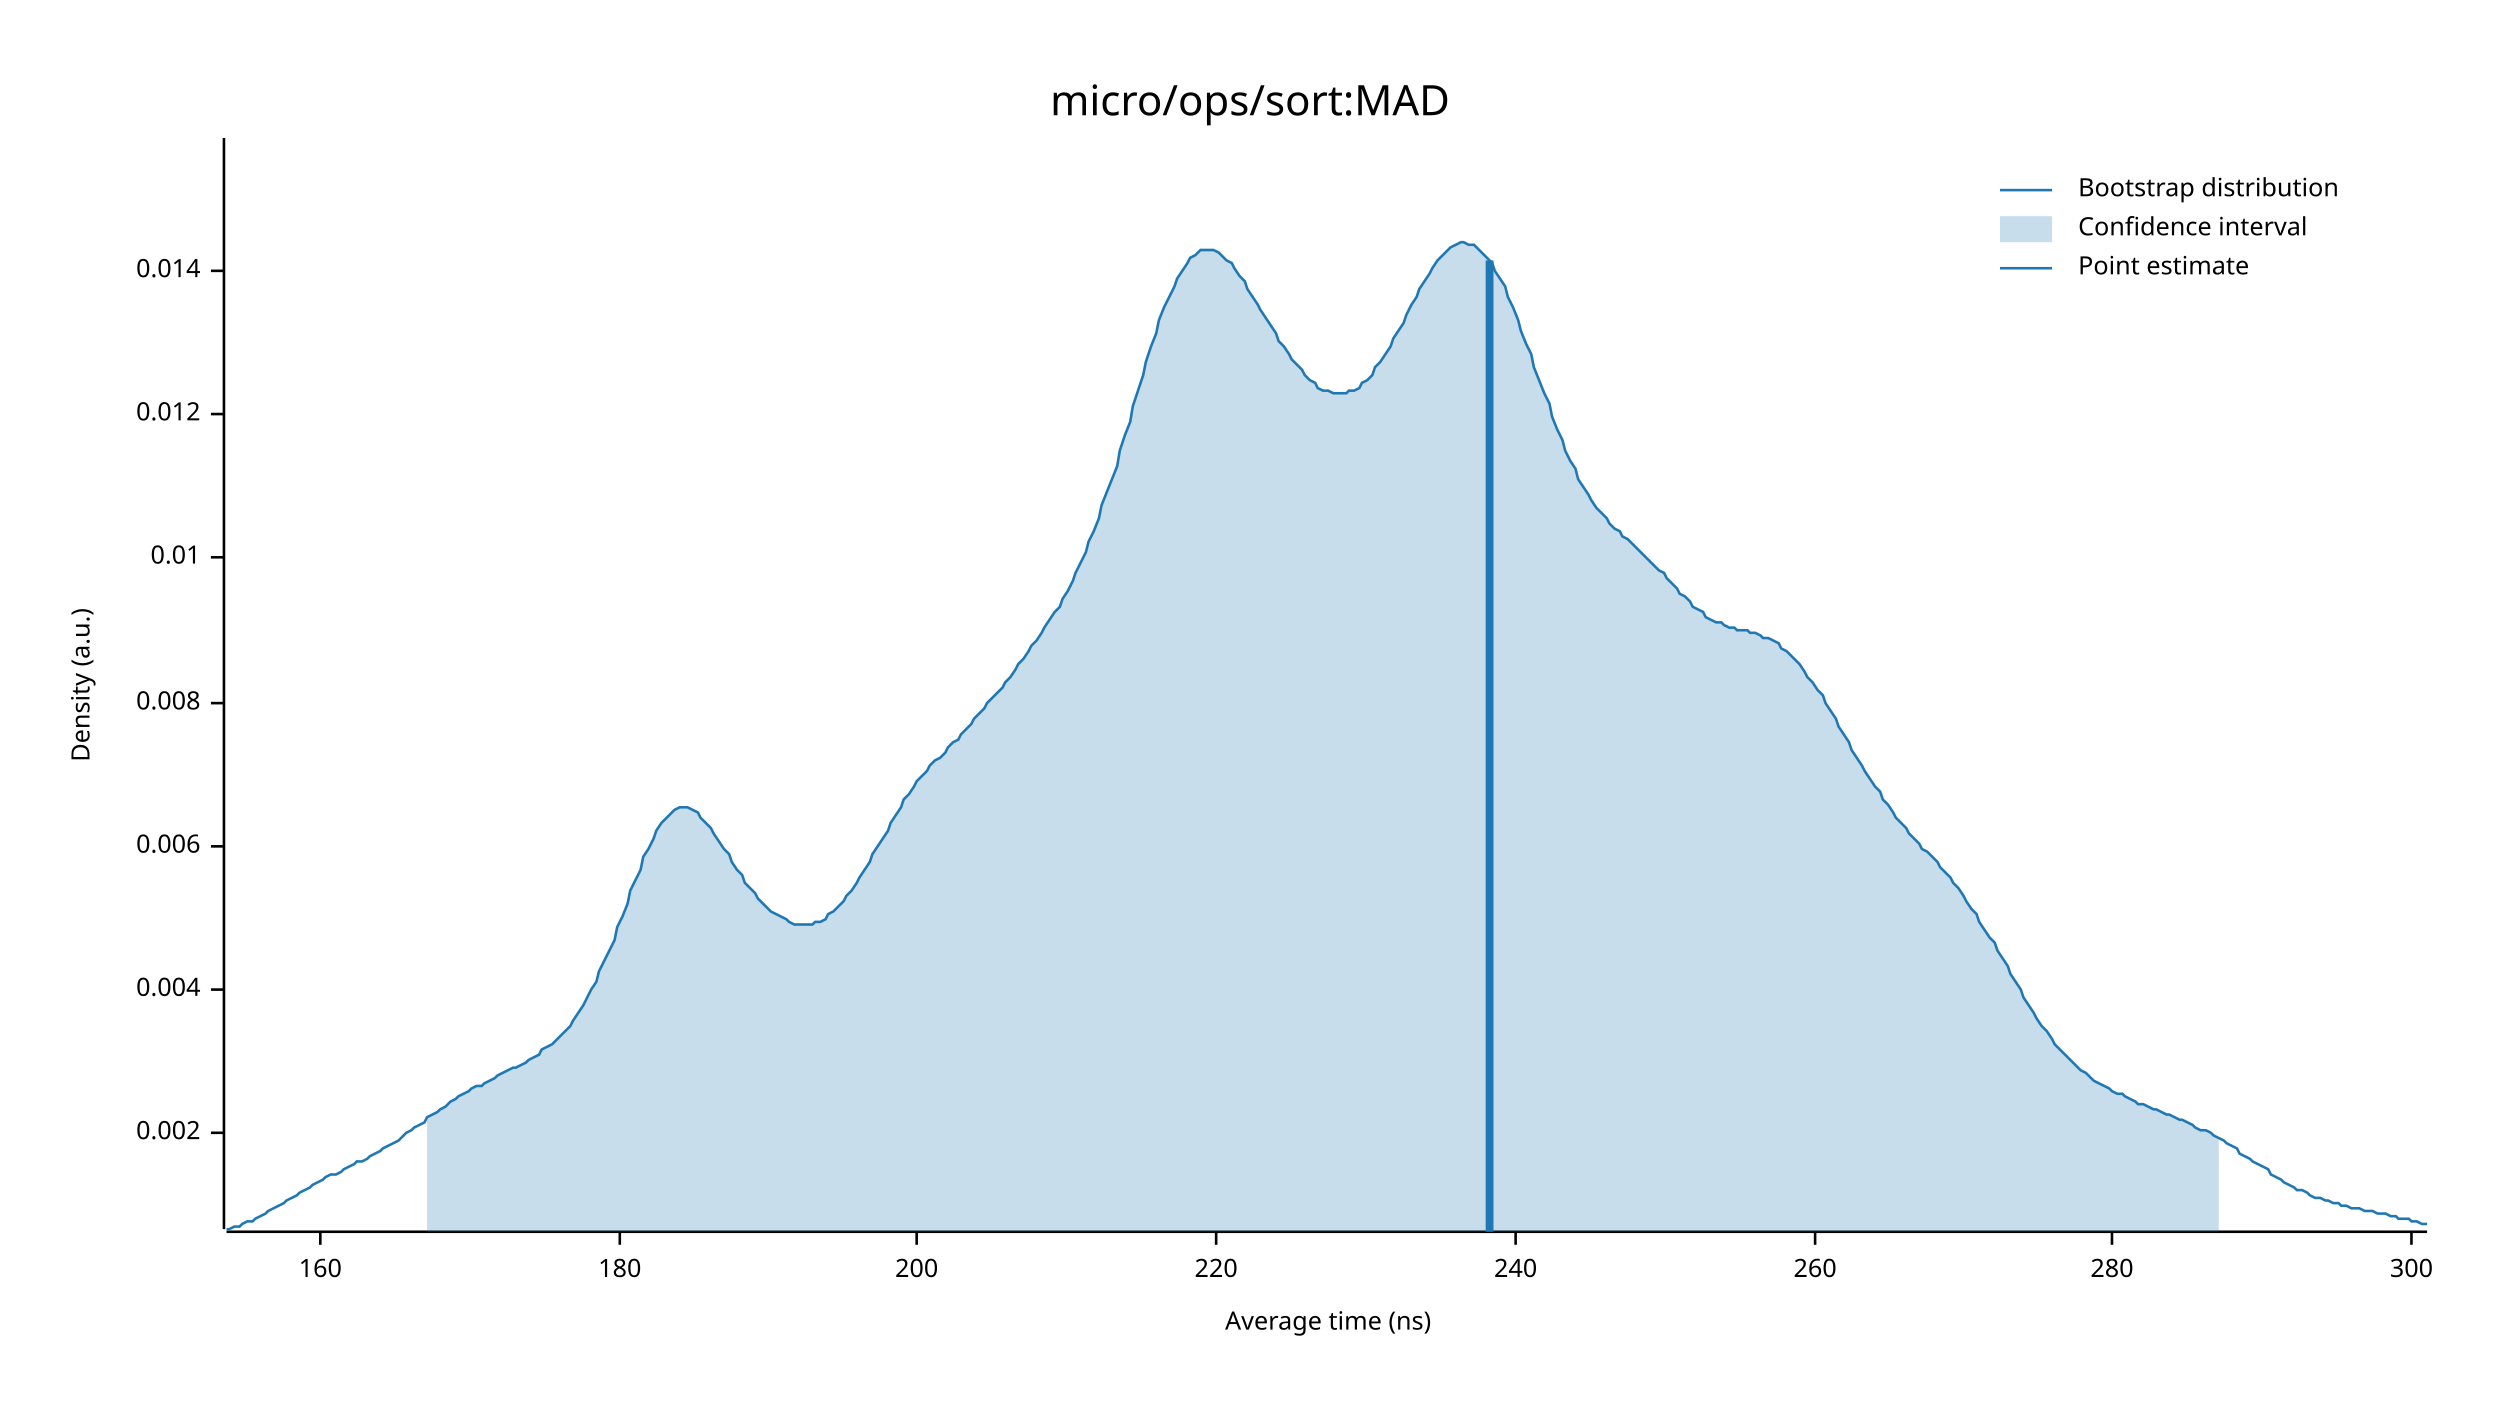
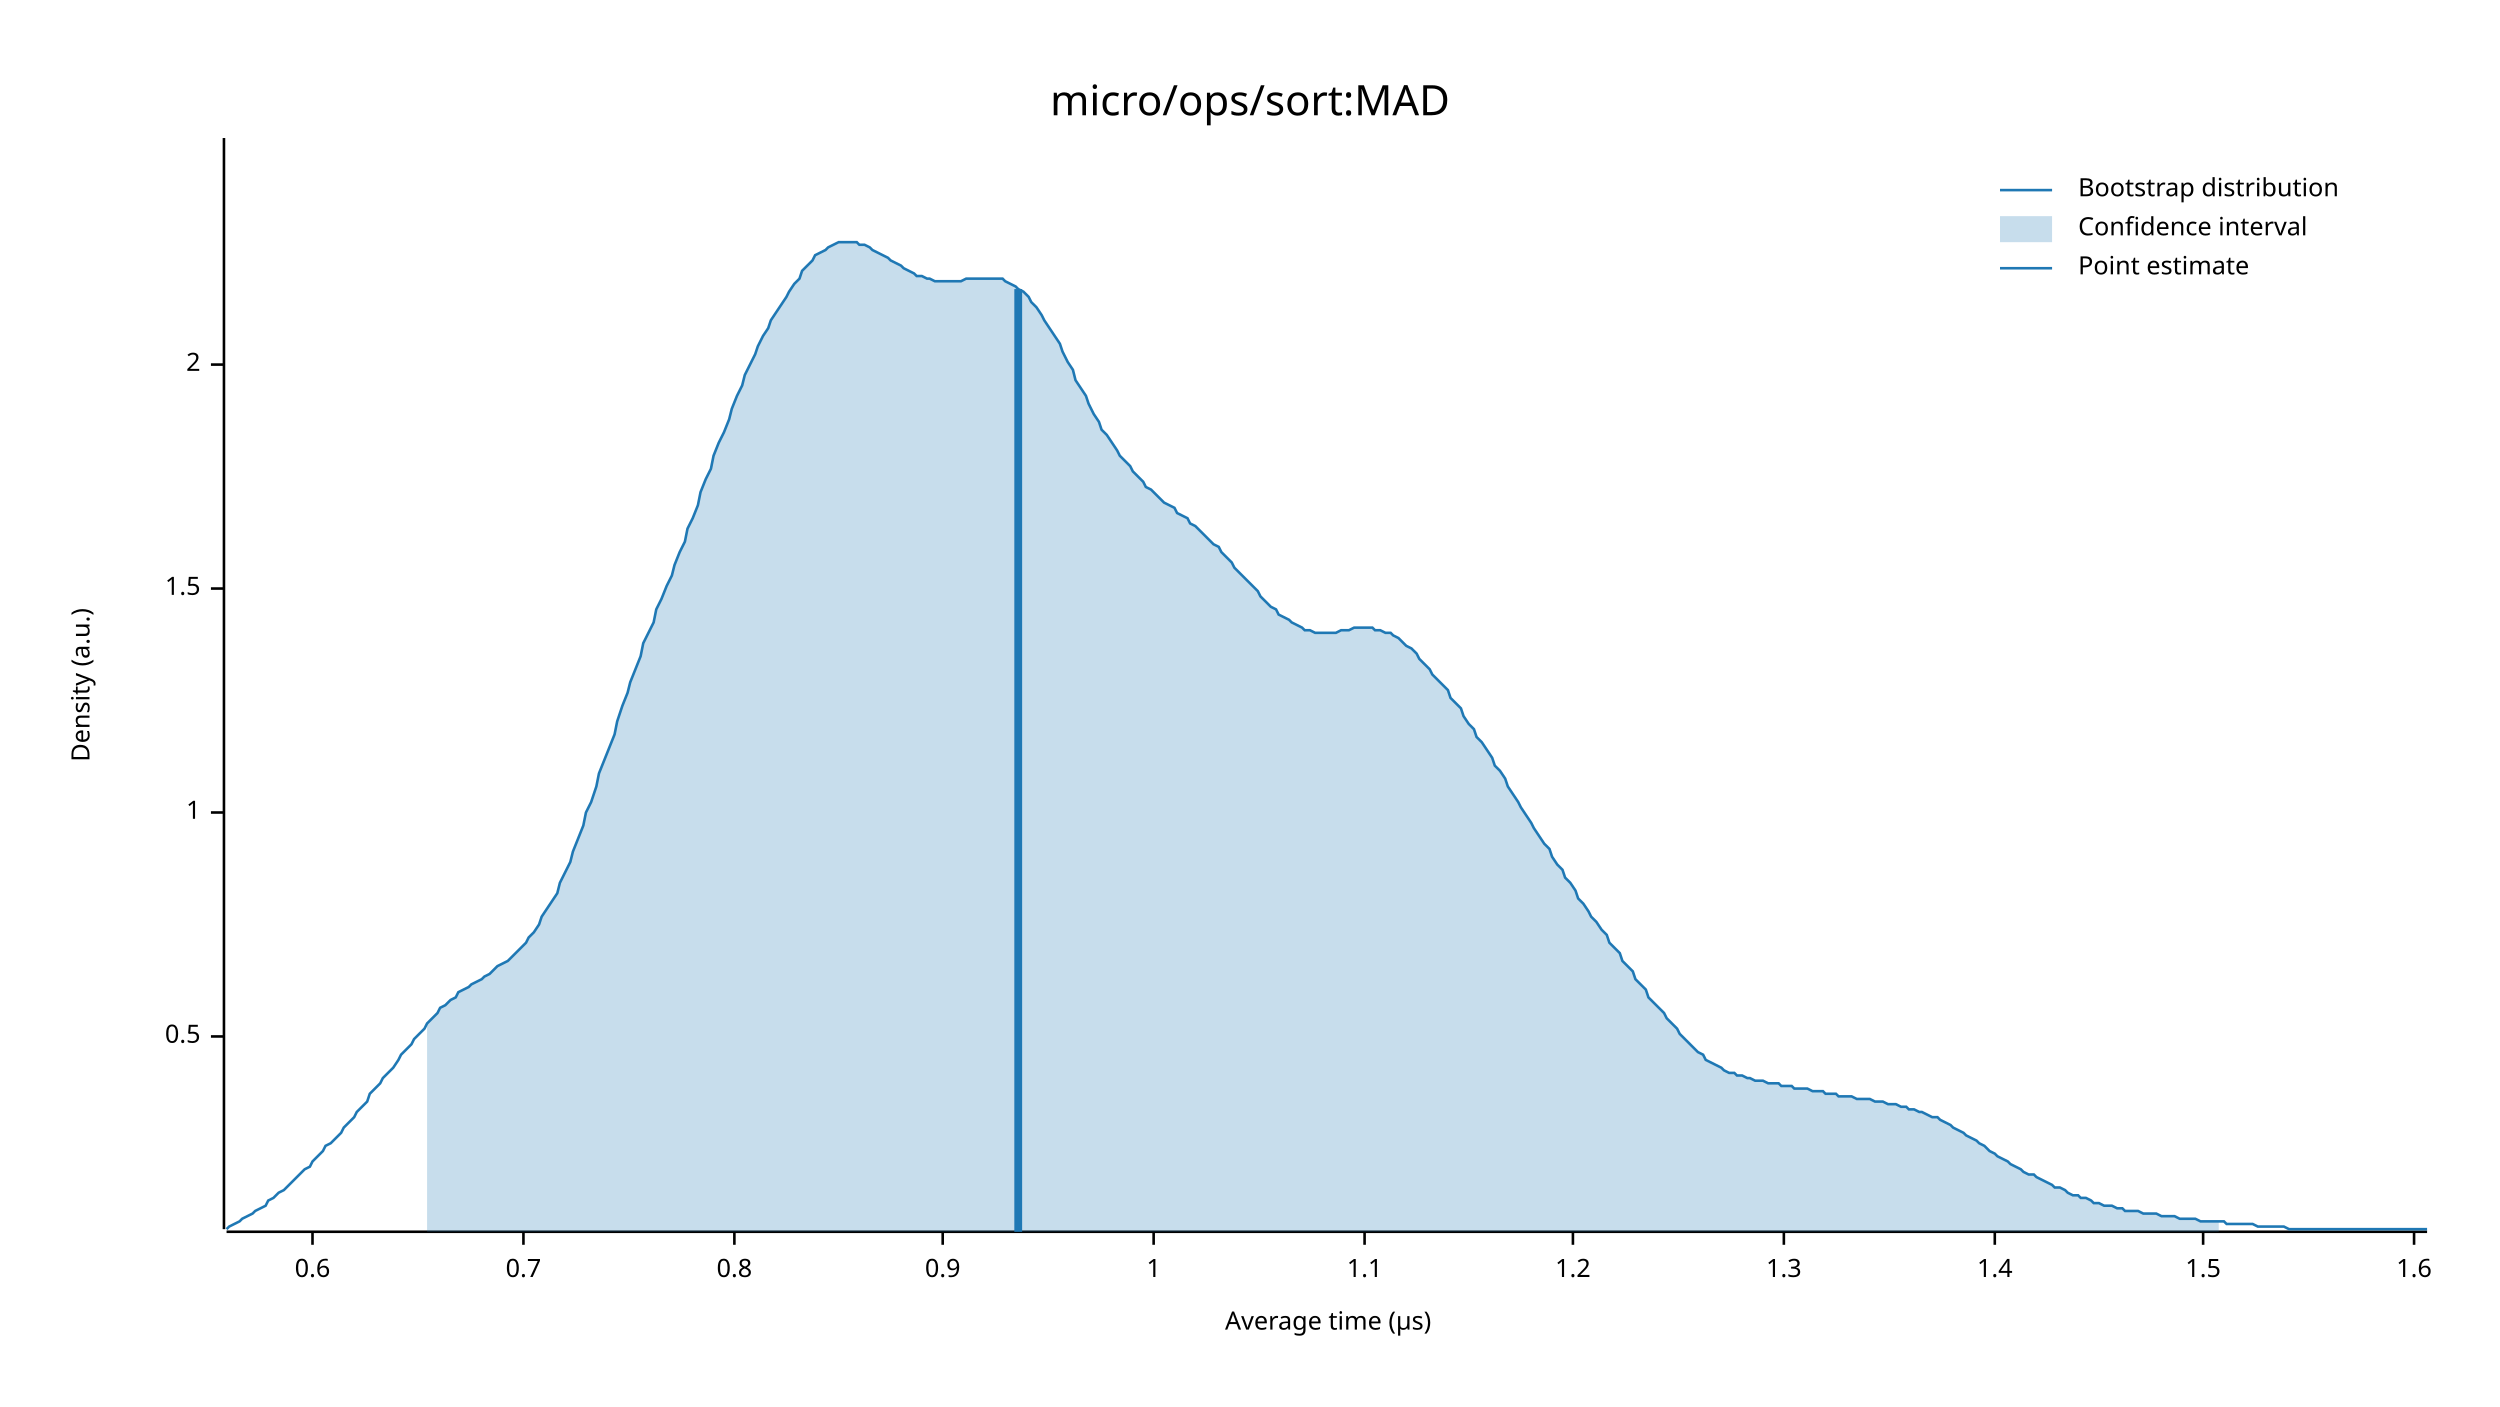
<svg xmlns="http://www.w3.org/2000/svg" width="960" height="540" viewBox="0 0 960 540">
  <text x="480" y="32" dy="0.76em" text-anchor="middle" font-family="sans-serif" font-size="16.129" opacity="1" fill="#000000">
micro/ops/sort:MAD
</text>
  <text x="27" y="263" dy="0.76em" text-anchor="middle" font-family="sans-serif" font-size="9.677" opacity="1" fill="#000000" transform="rotate(270, 27, 263)">
Density (a.u.)
</text>
  <text x="510" y="513" dy="-0.5ex" text-anchor="middle" font-family="sans-serif" font-size="9.677" opacity="1" fill="#000000">
- Average time (ns)
+ Average time (µs)
</text>
  <polyline fill="none" opacity="1" stroke="#000000" stroke-width="1" points="86,53 86,472 " />
-   <text x="77" y="435" dy="0.5ex" text-anchor="end" font-family="sans-serif" font-size="9.677" opacity="1" fill="#000000">
- 0.002
+   <text x="77" y="398" dy="0.5ex" text-anchor="end" font-family="sans-serif" font-size="9.677" opacity="1" fill="#000000">
+ 0.5
</text>
-   <polyline fill="none" opacity="1" stroke="#000000" stroke-width="1" points="81,435 86,435 " />
-   <text x="77" y="380" dy="0.5ex" text-anchor="end" font-family="sans-serif" font-size="9.677" opacity="1" fill="#000000">
- 0.004
+   <polyline fill="none" opacity="1" stroke="#000000" stroke-width="1" points="81,398 86,398 " />
+   <text x="77" y="312" dy="0.5ex" text-anchor="end" font-family="sans-serif" font-size="9.677" opacity="1" fill="#000000">
+ 1
</text>
-   <polyline fill="none" opacity="1" stroke="#000000" stroke-width="1" points="81,380 86,380 " />
-   <text x="77" y="325" dy="0.5ex" text-anchor="end" font-family="sans-serif" font-size="9.677" opacity="1" fill="#000000">
- 0.006
+   <polyline fill="none" opacity="1" stroke="#000000" stroke-width="1" points="81,312 86,312 " />
+   <text x="77" y="226" dy="0.5ex" text-anchor="end" font-family="sans-serif" font-size="9.677" opacity="1" fill="#000000">
+ 1.5
</text>
-   <polyline fill="none" opacity="1" stroke="#000000" stroke-width="1" points="81,325 86,325 " />
-   <text x="77" y="270" dy="0.5ex" text-anchor="end" font-family="sans-serif" font-size="9.677" opacity="1" fill="#000000">
- 0.008
+   <polyline fill="none" opacity="1" stroke="#000000" stroke-width="1" points="81,226 86,226 " />
+   <text x="77" y="140" dy="0.5ex" text-anchor="end" font-family="sans-serif" font-size="9.677" opacity="1" fill="#000000">
+ 2
</text>
-   <polyline fill="none" opacity="1" stroke="#000000" stroke-width="1" points="81,270 86,270 " />
-   <text x="77" y="214" dy="0.5ex" text-anchor="end" font-family="sans-serif" font-size="9.677" opacity="1" fill="#000000">
- 0.01
+   <polyline fill="none" opacity="1" stroke="#000000" stroke-width="1" points="81,140 86,140 " />
+   <polyline fill="none" opacity="1" stroke="#000000" stroke-width="1" points="87,473 932,473 " />
+   <text x="120" y="483" dy="0.76em" text-anchor="middle" font-family="sans-serif" font-size="9.677" opacity="1" fill="#000000">
+ 0.6
</text>
-   <polyline fill="none" opacity="1" stroke="#000000" stroke-width="1" points="81,214 86,214 " />
-   <text x="77" y="159" dy="0.5ex" text-anchor="end" font-family="sans-serif" font-size="9.677" opacity="1" fill="#000000">
- 0.012
+   <polyline fill="none" opacity="1" stroke="#000000" stroke-width="1" points="120,473 120,478 " />
+   <text x="201" y="483" dy="0.76em" text-anchor="middle" font-family="sans-serif" font-size="9.677" opacity="1" fill="#000000">
+ 0.7
</text>
-   <polyline fill="none" opacity="1" stroke="#000000" stroke-width="1" points="81,159 86,159 " />
-   <text x="77" y="104" dy="0.5ex" text-anchor="end" font-family="sans-serif" font-size="9.677" opacity="1" fill="#000000">
- 0.014
+   <polyline fill="none" opacity="1" stroke="#000000" stroke-width="1" points="201,473 201,478 " />
+   <text x="282" y="483" dy="0.76em" text-anchor="middle" font-family="sans-serif" font-size="9.677" opacity="1" fill="#000000">
+ 0.8
</text>
-   <polyline fill="none" opacity="1" stroke="#000000" stroke-width="1" points="81,104 86,104 " />
-   <polyline fill="none" opacity="1" stroke="#000000" stroke-width="1" points="87,473 932,473 " />
-   <text x="123" y="483" dy="0.76em" text-anchor="middle" font-family="sans-serif" font-size="9.677" opacity="1" fill="#000000">
- 160
+   <polyline fill="none" opacity="1" stroke="#000000" stroke-width="1" points="282,473 282,478 " />
+   <text x="362" y="483" dy="0.76em" text-anchor="middle" font-family="sans-serif" font-size="9.677" opacity="1" fill="#000000">
+ 0.9
</text>
-   <polyline fill="none" opacity="1" stroke="#000000" stroke-width="1" points="123,473 123,478 " />
-   <text x="238" y="483" dy="0.76em" text-anchor="middle" font-family="sans-serif" font-size="9.677" opacity="1" fill="#000000">
- 180
+   <polyline fill="none" opacity="1" stroke="#000000" stroke-width="1" points="362,473 362,478 " />
+   <text x="443" y="483" dy="0.76em" text-anchor="middle" font-family="sans-serif" font-size="9.677" opacity="1" fill="#000000">
+ 1
</text>
-   <polyline fill="none" opacity="1" stroke="#000000" stroke-width="1" points="238,473 238,478 " />
-   <text x="352" y="483" dy="0.76em" text-anchor="middle" font-family="sans-serif" font-size="9.677" opacity="1" fill="#000000">
- 200
+   <polyline fill="none" opacity="1" stroke="#000000" stroke-width="1" points="443,473 443,478 " />
+   <text x="524" y="483" dy="0.76em" text-anchor="middle" font-family="sans-serif" font-size="9.677" opacity="1" fill="#000000">
+ 1.1
</text>
-   <polyline fill="none" opacity="1" stroke="#000000" stroke-width="1" points="352,473 352,478 " />
-   <text x="467" y="483" dy="0.76em" text-anchor="middle" font-family="sans-serif" font-size="9.677" opacity="1" fill="#000000">
- 220
+   <polyline fill="none" opacity="1" stroke="#000000" stroke-width="1" points="524,473 524,478 " />
+   <text x="604" y="483" dy="0.76em" text-anchor="middle" font-family="sans-serif" font-size="9.677" opacity="1" fill="#000000">
+ 1.2
</text>
-   <polyline fill="none" opacity="1" stroke="#000000" stroke-width="1" points="467,473 467,478 " />
-   <text x="582" y="483" dy="0.76em" text-anchor="middle" font-family="sans-serif" font-size="9.677" opacity="1" fill="#000000">
- 240
+   <polyline fill="none" opacity="1" stroke="#000000" stroke-width="1" points="604,473 604,478 " />
+   <text x="685" y="483" dy="0.76em" text-anchor="middle" font-family="sans-serif" font-size="9.677" opacity="1" fill="#000000">
+ 1.3
</text>
-   <polyline fill="none" opacity="1" stroke="#000000" stroke-width="1" points="582,473 582,478 " />
-   <text x="697" y="483" dy="0.76em" text-anchor="middle" font-family="sans-serif" font-size="9.677" opacity="1" fill="#000000">
- 260
+   <polyline fill="none" opacity="1" stroke="#000000" stroke-width="1" points="685,473 685,478 " />
+   <text x="766" y="483" dy="0.76em" text-anchor="middle" font-family="sans-serif" font-size="9.677" opacity="1" fill="#000000">
+ 1.4
</text>
-   <polyline fill="none" opacity="1" stroke="#000000" stroke-width="1" points="697,473 697,478 " />
-   <text x="811" y="483" dy="0.76em" text-anchor="middle" font-family="sans-serif" font-size="9.677" opacity="1" fill="#000000">
- 280
+   <polyline fill="none" opacity="1" stroke="#000000" stroke-width="1" points="766,473 766,478 " />
+   <text x="846" y="483" dy="0.76em" text-anchor="middle" font-family="sans-serif" font-size="9.677" opacity="1" fill="#000000">
+ 1.5
</text>
-   <polyline fill="none" opacity="1" stroke="#000000" stroke-width="1" points="811,473 811,478 " />
-   <text x="926" y="483" dy="0.76em" text-anchor="middle" font-family="sans-serif" font-size="9.677" opacity="1" fill="#000000">
- 300
+   <polyline fill="none" opacity="1" stroke="#000000" stroke-width="1" points="846,473 846,478 " />
+   <text x="927" y="483" dy="0.76em" text-anchor="middle" font-family="sans-serif" font-size="9.677" opacity="1" fill="#000000">
+ 1.6
</text>
-   <polyline fill="none" opacity="1" stroke="#000000" stroke-width="1" points="926,473 926,478 " />
-   <polyline fill="none" opacity="1" stroke="#1F78B4" stroke-width="1" points="87,472 88,472 90,471 92,471 93,470 95,469 97,469 98,468 100,467 102,466 103,465 105,464 107,463 109,462 110,461 112,460 114,459 115,458 117,457 119,456 120,455 122,454 124,453 125,452 127,451 129,451 131,450 132,449 134,448 136,447 137,446 139,446 141,445 142,444 144,443 146,442 147,441 149,440 151,439 153,438 154,437 156,435 158,434 159,433 161,432 163,431 164,429 166,428 168,427 169,426 171,425 173,423 175,422 176,421 178,420 180,419 181,418 183,417 185,417 186,416 188,415 190,414 191,413 193,412 195,411 197,410 198,410 200,409 202,408 203,407 205,406 207,405 208,403 210,402 212,401 214,399 215,398 217,396 219,394 220,392 222,389 224,386 225,384 227,380 229,377 230,373 232,369 234,365 236,361 237,356 239,352 241,347 242,342 244,338 246,334 247,329 249,326 251,322 252,319 254,316 256,314 258,312 259,311 261,310 263,310 264,310 266,311 268,312 269,314 271,316 273,318 274,320 276,323 278,326 280,328 281,331 283,334 285,336 286,339 288,341 290,343 291,345 293,347 295,349 296,350 298,351 300,352 302,353 303,354 305,355 307,355 308,355 310,355 312,355 313,354 315,354 317,353 318,351 320,350 322,348 324,346 325,344 327,342 329,339 330,337 332,334 334,331 335,328 337,325 339,322 341,319 342,316 344,313 346,310 347,307 349,305 351,302 352,300 354,298 356,296 357,294 359,292 361,291 363,289 364,287 366,285 368,284 369,282 371,280 373,278 374,276 376,274 378,272 379,270 381,268 383,266 385,264 386,262 388,260 390,257 391,255 393,253 395,250 396,248 398,246 400,243 401,241 403,238 405,235 407,233 408,230 410,227 412,223 413,220 415,216 417,212 418,208 420,204 422,199 423,194 425,189 427,184 429,179 430,173 432,167 434,162 435,156 437,150 439,144 440,139 442,133 444,128 445,123 447,118 449,114 451,110 452,107 454,104 456,101 457,99 459,98 461,96 462,96 464,96 466,96 468,97 469,98 471,100 473,101 474,103 476,106 478,108 479,111 481,114 483,117 484,119 486,122 488,125 490,128 491,131 493,133 495,136 496,138 498,140 500,142 501,144 503,146 505,147 506,149 508,150 510,150 512,151 513,151 515,151 517,151 518,150 520,150 522,149 523,147 525,146 527,144 528,141 530,139 532,136 534,133 535,130 537,127 539,124 540,121 542,117 544,114 545,111 547,108 549,105 550,103 552,100 554,98 556,96 557,95 559,94 561,93 562,93 564,94 566,94 567,95 569,97 571,99 573,101 574,104 576,107 578,110 579,114 581,118 583,123 584,127 586,132 588,136 589,141 591,146 593,151 595,155 596,160 598,165 600,169 601,173 603,177 605,180 606,184 608,187 610,190 611,192 613,195 615,197 617,199 618,201 620,203 622,204 623,206 625,207 627,209 628,210 630,212 632,214 633,215 635,217 637,219 639,220 640,222 642,224 644,226 645,228 647,229 649,231 650,233 652,234 654,235 655,237 657,238 659,239 661,239 662,240 664,241 666,241 667,242 669,242 671,242 672,243 674,243 676,244 677,245 679,245 681,246 683,247 684,249 686,250 688,252 689,253 691,255 693,258 694,260 696,262 698,265 700,267 701,270 703,273 705,276 706,279 708,282 710,285 711,288 713,291 715,294 716,296 718,299 720,302 722,304 723,307 725,309 727,312 728,314 730,316 732,318 733,320 735,322 737,324 738,326 740,327 742,329 744,331 745,333 747,335 749,337 750,339 752,341 754,344 755,346 757,349 759,351 760,354 762,357 764,360 766,362 767,365 769,368 771,371 772,374 774,377 776,380 777,383 779,386 781,389 782,391 784,394 786,396 788,399 789,401 791,403 793,405 794,406 796,408 798,410 799,411 801,412 803,414 804,415 806,416 808,417 810,418 811,419 813,420 815,420 816,421 818,422 820,423 821,424 823,424 825,425 827,426 828,426 830,427 832,428 833,428 835,429 837,430 838,430 840,431 842,432 843,433 845,434 847,434 849,435 850,436 852,437 854,438 855,439 857,440 859,441 860,443 862,444 864,445 865,446 867,447 869,448 871,449 872,451 874,452 876,453 877,454 879,455 881,456 882,457 884,457 886,458 887,459 889,460 891,460 893,461 894,461 896,462 898,462 899,463 901,463 903,464 904,464 906,464 908,465 909,465 911,465 913,466 915,466 916,466 918,467 920,467 921,468 923,468 925,468 926,469 928,469 930,470 932,470 " />
-   <polygon opacity="0.25" fill="#1F78B4" points="164,429 166,428 168,427 169,426 171,425 173,423 175,422 176,421 178,420 180,419 181,418 183,417 185,417 186,416 188,415 190,414 191,413 193,412 195,411 197,410 198,410 200,409 202,408 203,407 205,406 207,405 208,403 210,402 212,401 214,399 215,398 217,396 219,394 220,392 222,389 224,386 225,384 227,380 229,377 230,373 232,369 234,365 236,361 237,356 239,352 241,347 242,342 244,338 246,334 247,329 249,326 251,322 252,319 254,316 256,314 258,312 259,311 261,310 263,310 264,310 266,311 268,312 269,314 271,316 273,318 274,320 276,323 278,326 280,328 281,331 283,334 285,336 286,339 288,341 290,343 291,345 293,347 295,349 296,350 298,351 300,352 302,353 303,354 305,355 307,355 308,355 310,355 312,355 313,354 315,354 317,353 318,351 320,350 322,348 324,346 325,344 327,342 329,339 330,337 332,334 334,331 335,328 337,325 339,322 341,319 342,316 344,313 346,310 347,307 349,305 351,302 352,300 354,298 356,296 357,294 359,292 361,291 363,289 364,287 366,285 368,284 369,282 371,280 373,278 374,276 376,274 378,272 379,270 381,268 383,266 385,264 386,262 388,260 390,257 391,255 393,253 395,250 396,248 398,246 400,243 401,241 403,238 405,235 407,233 408,230 410,227 412,223 413,220 415,216 417,212 418,208 420,204 422,199 423,194 425,189 427,184 429,179 430,173 432,167 434,162 435,156 437,150 439,144 440,139 442,133 444,128 445,123 447,118 449,114 451,110 452,107 454,104 456,101 457,99 459,98 461,96 462,96 464,96 466,96 468,97 469,98 471,100 473,101 474,103 476,106 478,108 479,111 481,114 483,117 484,119 486,122 488,125 490,128 491,131 493,133 495,136 496,138 498,140 500,142 501,144 503,146 505,147 506,149 508,150 510,150 512,151 513,151 515,151 517,151 518,150 520,150 522,149 523,147 525,146 527,144 528,141 530,139 532,136 534,133 535,130 537,127 539,124 540,121 542,117 544,114 545,111 547,108 549,105 550,103 552,100 554,98 556,96 557,95 559,94 561,93 562,93 564,94 566,94 567,95 569,97 571,99 573,101 574,104 576,107 578,110 579,114 581,118 583,123 584,127 586,132 588,136 589,141 591,146 593,151 595,155 596,160 598,165 600,169 601,173 603,177 605,180 606,184 608,187 610,190 611,192 613,195 615,197 617,199 618,201 620,203 622,204 623,206 625,207 627,209 628,210 630,212 632,214 633,215 635,217 637,219 639,220 640,222 642,224 644,226 645,228 647,229 649,231 650,233 652,234 654,235 655,237 657,238 659,239 661,239 662,240 664,241 666,241 667,242 669,242 671,242 672,243 674,243 676,244 677,245 679,245 681,246 683,247 684,249 686,250 688,252 689,253 691,255 693,258 694,260 696,262 698,265 700,267 701,270 703,273 705,276 706,279 708,282 710,285 711,288 713,291 715,294 716,296 718,299 720,302 722,304 723,307 725,309 727,312 728,314 730,316 732,318 733,320 735,322 737,324 738,326 740,327 742,329 744,331 745,333 747,335 749,337 750,339 752,341 754,344 755,346 757,349 759,351 760,354 762,357 764,360 766,362 767,365 769,368 771,371 772,374 774,377 776,380 777,383 779,386 781,389 782,391 784,394 786,396 788,399 789,401 791,403 793,405 794,406 796,408 798,410 799,411 801,412 803,414 804,415 806,416 808,417 810,418 811,419 813,420 815,420 816,421 818,422 820,423 821,424 823,424 825,425 827,426 828,426 830,427 832,428 833,428 835,429 837,430 838,430 840,431 842,432 843,433 845,434 847,434 849,435 850,436 852,437 852,473 164,473 " />
-   <polyline fill="none" opacity="1" stroke="#1F78B4" stroke-width="3" points="572,473 572,100 " />
+   <polyline fill="none" opacity="1" stroke="#000000" stroke-width="1" points="927,473 927,478 " />
+   <polyline fill="none" opacity="1" stroke="#1F78B4" stroke-width="1" points="87,472 88,471 90,470 92,469 93,468 95,467 97,466 98,465 100,464 102,463 103,461 105,460 107,458 109,457 110,456 112,454 114,452 115,451 117,449 119,448 120,446 122,444 124,442 125,440 127,439 129,437 131,435 132,433 134,431 136,429 137,427 139,425 141,423 142,420 144,418 146,416 147,414 149,412 151,410 153,407 154,405 156,403 158,401 159,399 161,397 163,395 164,393 166,391 168,389 169,387 171,386 173,384 175,383 176,381 178,380 180,379 181,378 183,377 185,376 186,375 188,374 190,372 191,371 193,370 195,369 197,367 198,366 200,364 202,362 203,360 205,358 207,355 208,352 210,349 212,346 214,343 215,339 217,335 219,331 220,327 222,322 224,317 225,312 227,308 229,302 230,297 232,292 234,287 236,282 237,277 239,271 241,266 242,262 244,257 246,252 247,247 249,243 251,239 252,234 254,230 256,225 258,221 259,217 261,212 263,208 264,203 266,199 268,194 269,189 271,184 273,180 274,175 276,170 278,166 280,161 281,157 283,152 285,148 286,144 288,140 290,136 291,133 293,129 295,126 296,123 298,120 300,117 302,114 303,112 305,109 307,107 308,104 310,102 312,100 313,98 315,97 317,96 318,95 320,94 322,93 324,93 325,93 327,93 329,93 330,94 332,94 334,95 335,96 337,97 339,98 341,99 342,100 344,101 346,102 347,103 349,104 351,105 352,106 354,106 356,107 357,107 359,108 361,108 363,108 364,108 366,108 368,108 369,108 371,107 373,107 374,107 376,107 378,107 379,107 381,107 383,107 385,107 386,108 388,109 390,110 391,111 393,112 395,114 396,116 398,118 400,121 401,123 403,126 405,129 407,132 408,135 410,139 412,142 413,146 415,149 417,152 418,155 420,159 422,162 423,165 425,167 427,170 429,173 430,175 432,177 434,179 435,181 437,183 439,185 440,187 442,188 444,190 445,191 447,193 449,194 451,195 452,197 454,198 456,199 457,201 459,202 461,204 462,205 464,207 466,209 468,210 469,212 471,214 473,216 474,218 476,220 478,222 479,223 481,225 483,227 484,229 486,231 488,233 490,234 491,236 493,237 495,238 496,239 498,240 500,241 501,242 503,242 505,243 506,243 508,243 510,243 512,243 513,243 515,242 517,242 518,242 520,241 522,241 523,241 525,241 527,241 528,242 530,242 532,243 534,243 535,244 537,245 539,247 540,248 542,249 544,251 545,253 547,255 549,257 550,259 552,261 554,263 556,265 557,268 559,270 561,272 562,275 564,278 566,280 567,283 569,285 571,288 573,291 574,294 576,296 578,299 579,302 581,305 583,308 584,310 586,313 588,316 589,318 591,321 593,324 595,326 596,329 598,332 600,334 601,337 603,339 605,342 606,345 608,347 610,350 611,352 613,354 615,357 617,359 618,362 620,364 622,366 623,369 625,371 627,373 628,376 630,378 632,380 633,383 635,385 637,387 639,389 640,391 642,393 644,395 645,397 647,399 649,401 650,402 652,404 654,405 655,407 657,408 659,409 661,410 662,411 664,412 666,412 667,413 669,413 671,414 672,414 674,415 676,415 677,415 679,416 681,416 683,416 684,417 686,417 688,417 689,418 691,418 693,418 694,418 696,419 698,419 700,419 701,420 703,420 705,420 706,421 708,421 710,421 711,421 713,422 715,422 716,422 718,422 720,423 722,423 723,423 725,424 727,424 728,424 730,425 732,425 733,426 735,426 737,427 738,427 740,428 742,429 744,429 745,430 747,431 749,432 750,433 752,434 754,435 755,436 757,437 759,438 760,439 762,440 764,442 766,443 767,444 769,445 771,446 772,447 774,448 776,449 777,450 779,451 781,451 782,452 784,453 786,454 788,455 789,456 791,456 793,457 794,458 796,459 798,459 799,460 801,460 803,461 804,462 806,462 808,463 810,463 811,463 813,464 815,464 816,465 818,465 820,465 821,465 823,466 825,466 827,466 828,466 830,467 832,467 833,467 835,467 837,468 838,468 840,468 842,468 843,468 845,469 847,469 849,469 850,469 852,469 854,469 855,470 857,470 859,470 860,470 862,470 864,470 865,470 867,471 869,471 871,471 872,471 874,471 876,471 877,471 879,472 881,472 882,472 884,472 886,472 887,472 889,472 891,472 893,472 894,472 896,472 898,472 899,472 901,472 903,472 904,472 906,472 908,472 909,472 911,472 913,472 915,472 916,472 918,472 920,472 921,472 923,472 925,472 926,472 928,472 930,472 932,472 " />
+   <polygon opacity="0.25" fill="#1F78B4" points="164,393 166,391 168,389 169,387 171,386 173,384 175,383 176,381 178,380 180,379 181,378 183,377 185,376 186,375 188,374 190,372 191,371 193,370 195,369 197,367 198,366 200,364 202,362 203,360 205,358 207,355 208,352 210,349 212,346 214,343 215,339 217,335 219,331 220,327 222,322 224,317 225,312 227,308 229,302 230,297 232,292 234,287 236,282 237,277 239,271 241,266 242,262 244,257 246,252 247,247 249,243 251,239 252,234 254,230 256,225 258,221 259,217 261,212 263,208 264,203 266,199 268,194 269,189 271,184 273,180 274,175 276,170 278,166 280,161 281,157 283,152 285,148 286,144 288,140 290,136 291,133 293,129 295,126 296,123 298,120 300,117 302,114 303,112 305,109 307,107 308,104 310,102 312,100 313,98 315,97 317,96 318,95 320,94 322,93 324,93 325,93 327,93 329,93 330,94 332,94 334,95 335,96 337,97 339,98 341,99 342,100 344,101 346,102 347,103 349,104 351,105 352,106 354,106 356,107 357,107 359,108 361,108 363,108 364,108 366,108 368,108 369,108 371,107 373,107 374,107 376,107 378,107 379,107 381,107 383,107 385,107 386,108 388,109 390,110 391,111 393,112 395,114 396,116 398,118 400,121 401,123 403,126 405,129 407,132 408,135 410,139 412,142 413,146 415,149 417,152 418,155 420,159 422,162 423,165 425,167 427,170 429,173 430,175 432,177 434,179 435,181 437,183 439,185 440,187 442,188 444,190 445,191 447,193 449,194 451,195 452,197 454,198 456,199 457,201 459,202 461,204 462,205 464,207 466,209 468,210 469,212 471,214 473,216 474,218 476,220 478,222 479,223 481,225 483,227 484,229 486,231 488,233 490,234 491,236 493,237 495,238 496,239 498,240 500,241 501,242 503,242 505,243 506,243 508,243 510,243 512,243 513,243 515,242 517,242 518,242 520,241 522,241 523,241 525,241 527,241 528,242 530,242 532,243 534,243 535,244 537,245 539,247 540,248 542,249 544,251 545,253 547,255 549,257 550,259 552,261 554,263 556,265 557,268 559,270 561,272 562,275 564,278 566,280 567,283 569,285 571,288 573,291 574,294 576,296 578,299 579,302 581,305 583,308 584,310 586,313 588,316 589,318 591,321 593,324 595,326 596,329 598,332 600,334 601,337 603,339 605,342 606,345 608,347 610,350 611,352 613,354 615,357 617,359 618,362 620,364 622,366 623,369 625,371 627,373 628,376 630,378 632,380 633,383 635,385 637,387 639,389 640,391 642,393 644,395 645,397 647,399 649,401 650,402 652,404 654,405 655,407 657,408 659,409 661,410 662,411 664,412 666,412 667,413 669,413 671,414 672,414 674,415 676,415 677,415 679,416 681,416 683,416 684,417 686,417 688,417 689,418 691,418 693,418 694,418 696,419 698,419 700,419 701,420 703,420 705,420 706,421 708,421 710,421 711,421 713,422 715,422 716,422 718,422 720,423 722,423 723,423 725,424 727,424 728,424 730,425 732,425 733,426 735,426 737,427 738,427 740,428 742,429 744,429 745,430 747,431 749,432 750,433 752,434 754,435 755,436 757,437 759,438 760,439 762,440 764,442 766,443 767,444 769,445 771,446 772,447 774,448 776,449 777,450 779,451 781,451 782,452 784,453 786,454 788,455 789,456 791,456 793,457 794,458 796,459 798,459 799,460 801,460 803,461 804,462 806,462 808,463 810,463 811,463 813,464 815,464 816,465 818,465 820,465 821,465 823,466 825,466 827,466 828,466 830,467 832,467 833,467 835,467 837,468 838,468 840,468 842,468 843,468 845,469 847,469 849,469 850,469 852,469 852,473 164,473 " />
+   <polyline fill="none" opacity="1" stroke="#1F78B4" stroke-width="3" points="391,473 391,111 " />
  <text x="798" y="68" dy="0.76em" text-anchor="start" font-family="sans-serif" font-size="9.677" opacity="1" fill="#000000">
Bootstrap distribution
</text>
  <text x="798" y="83" dy="0.76em" text-anchor="start" font-family="sans-serif" font-size="9.677" opacity="1" fill="#000000">
Confidence interval
</text>
  <text x="798" y="98" dy="0.76em" text-anchor="start" font-family="sans-serif" font-size="9.677" opacity="1" fill="#000000">
Point estimate
</text>
  <polyline fill="none" opacity="1" stroke="#1F78B4" stroke-width="1" points="768,73 788,73 " />
  <rect x="768" y="83" width="20" height="10" opacity="0.25" fill="#1F78B4" stroke="none" />
  <polyline fill="none" opacity="1" stroke="#1F78B4" stroke-width="1" points="768,103 788,103 " />
</svg>
